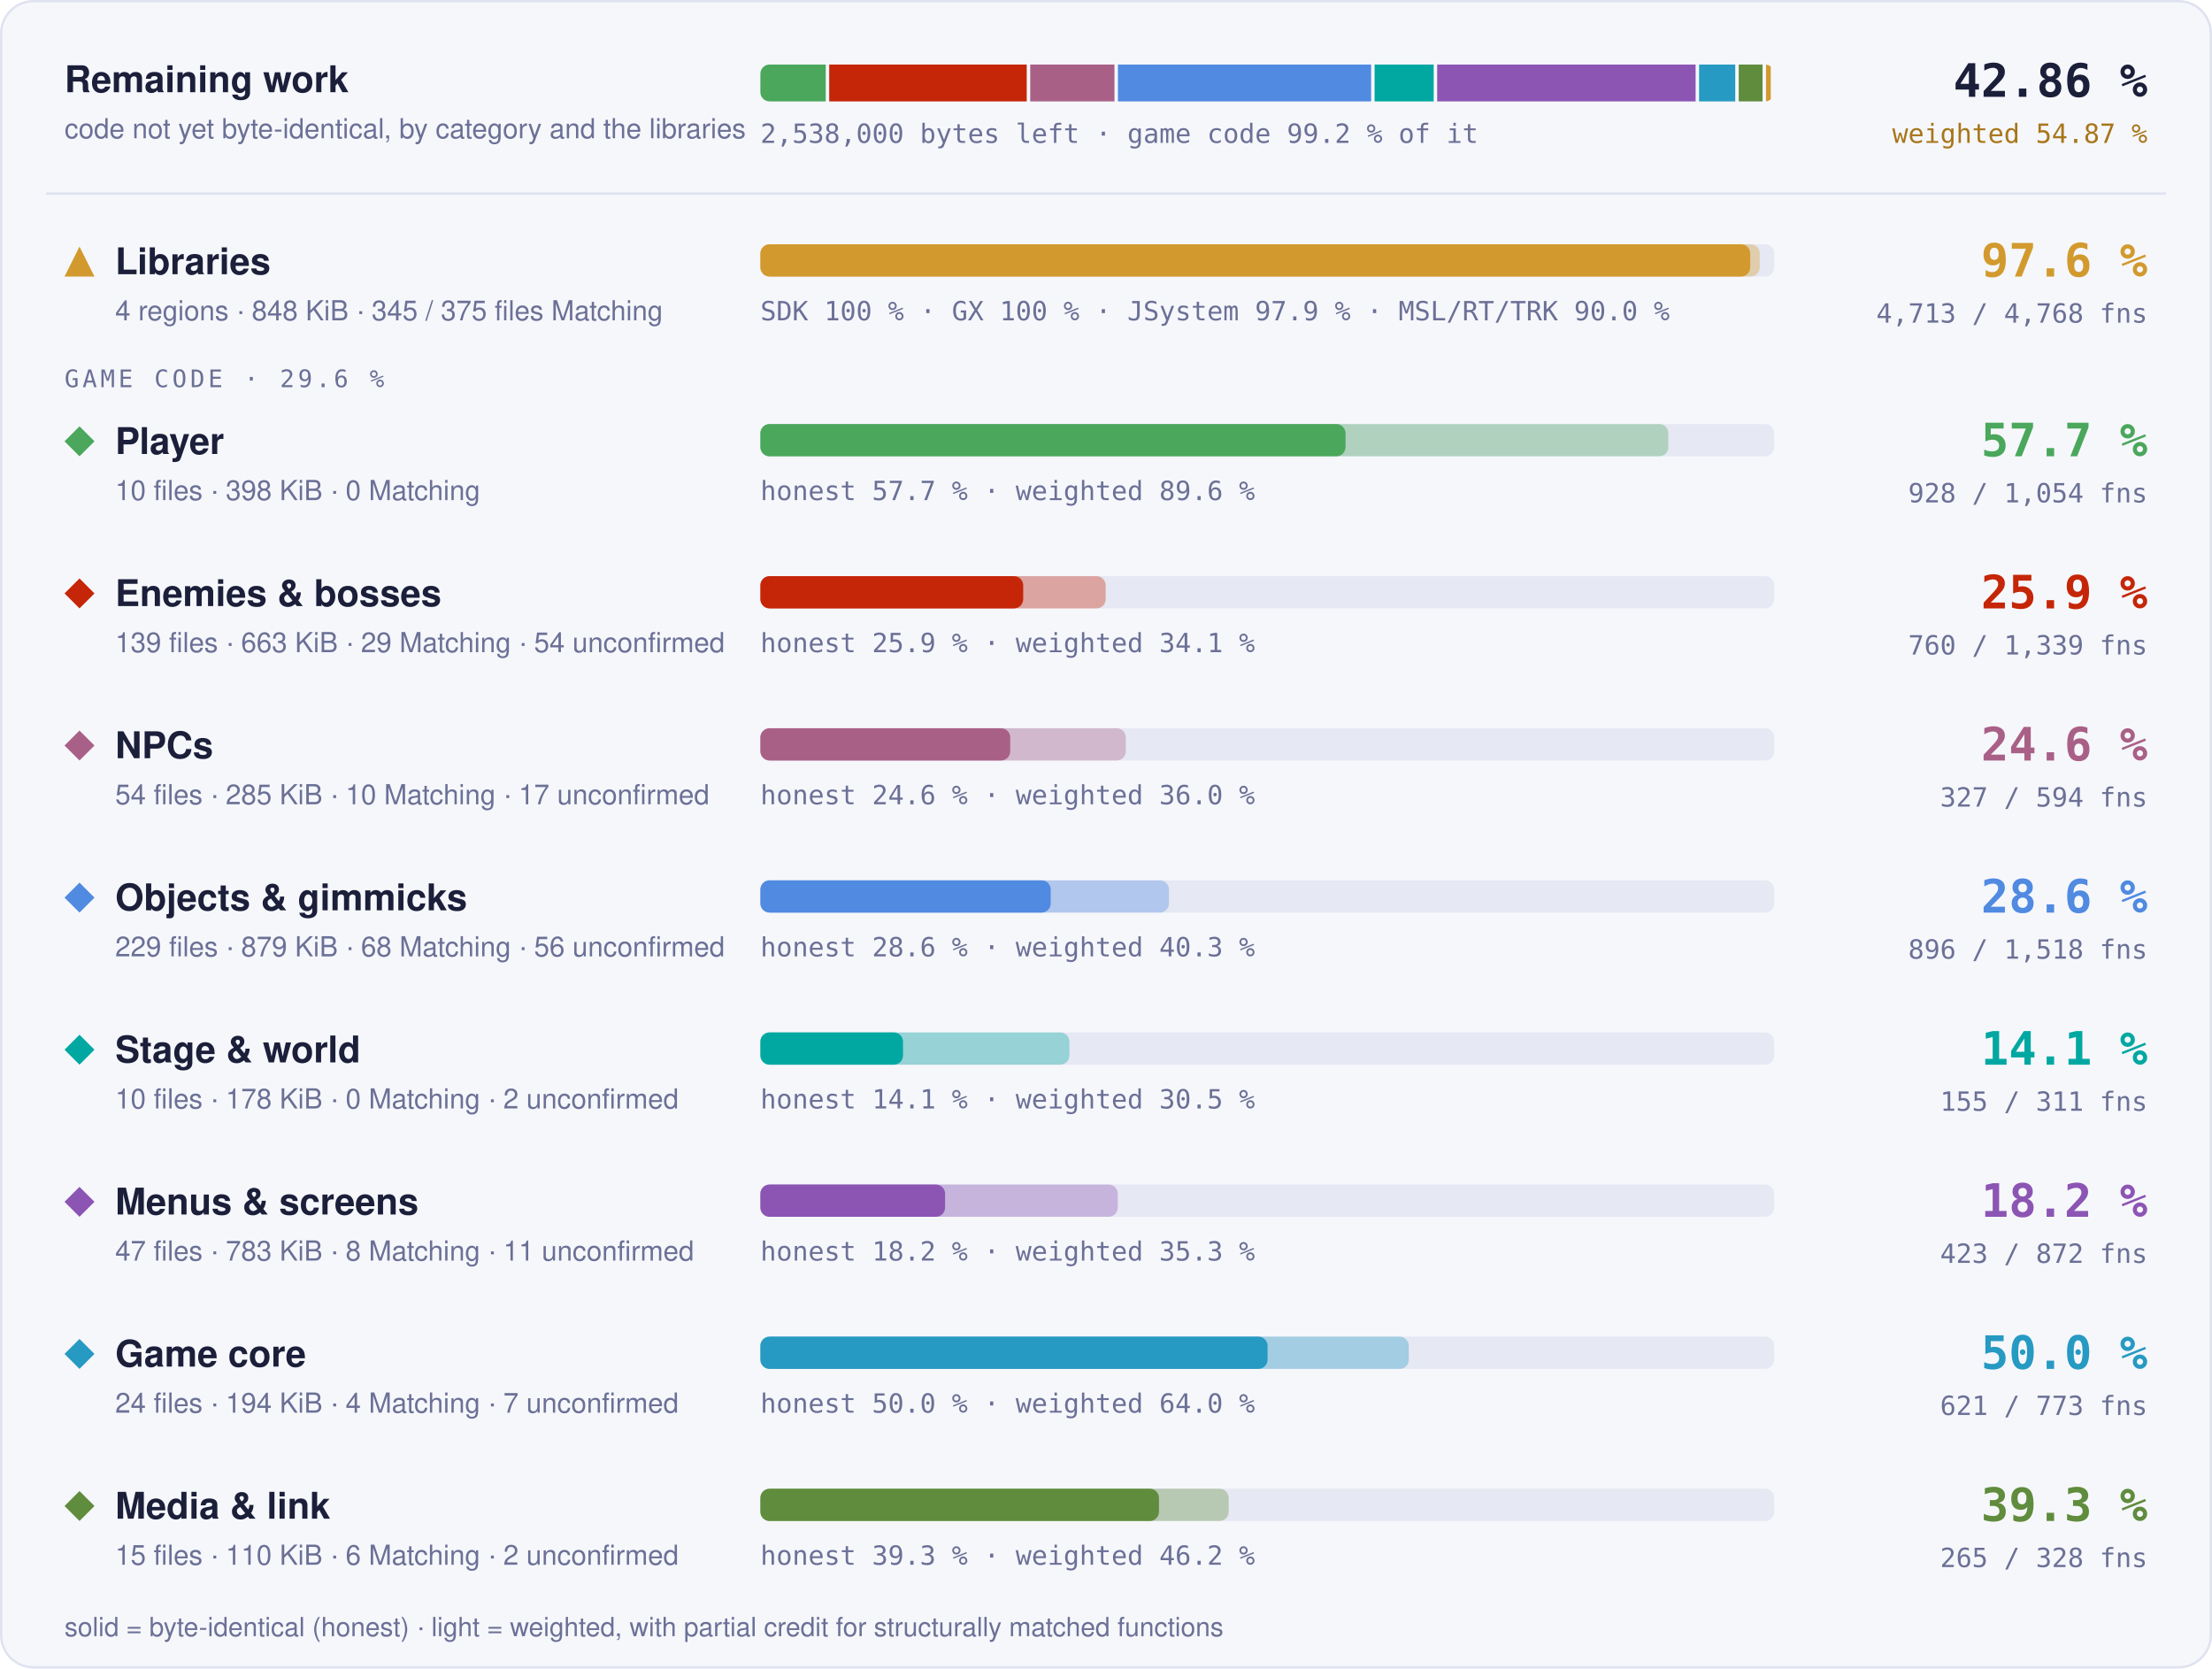
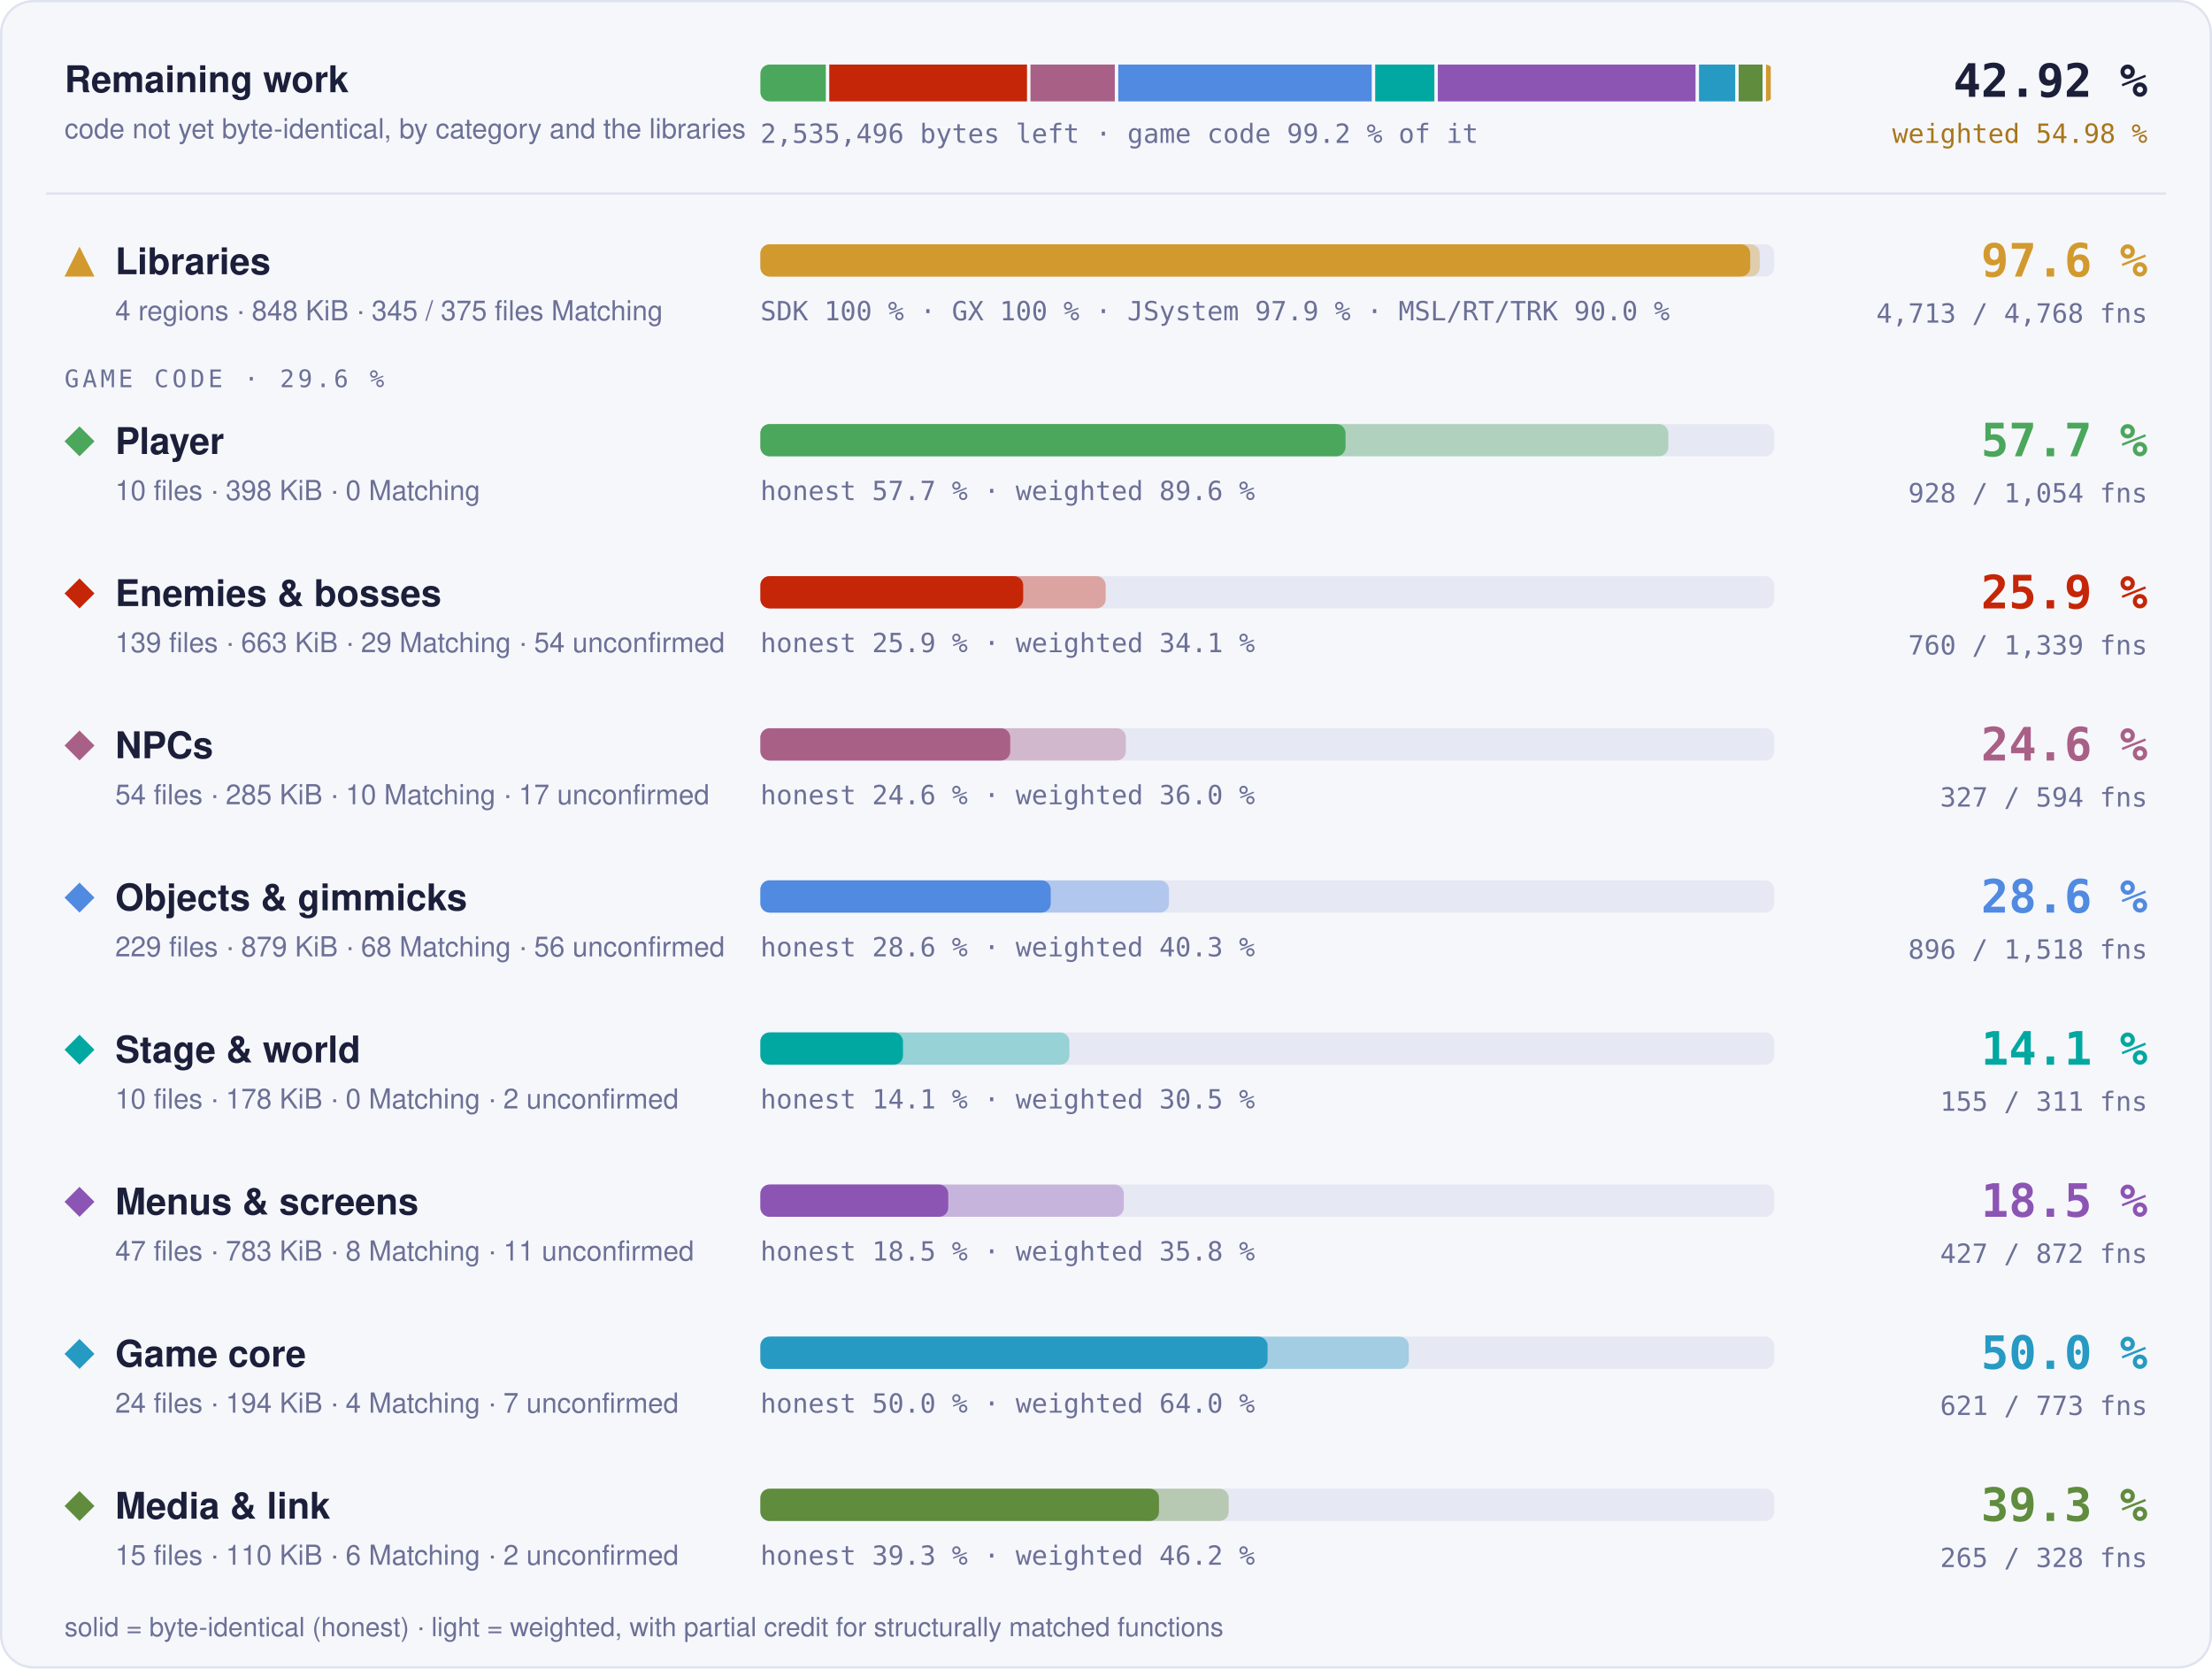
- <svg xmlns="http://www.w3.org/2000/svg" width="960" height="724" viewBox="0 0 960 724" role="img" aria-label="Progress overview: Libraries 97.6 % of code, 4713 of 4768 functions; Player 57.7 % of code, 928 of 1054 functions; Enemies &amp; bosses 25.9 % of code, 760 of 1339 functions; NPCs 24.6 % of code, 327 of 594 functions; Objects &amp; gimmicks 28.6 % of code, 896 of 1518 functions; Stage &amp; world 14.1 % of code, 155 of 311 functions; Menus &amp; screens 18.2 % of code, 423 of 872 functions; Game core 50.0 % of code, 621 of 773 functions; Media &amp; link 39.3 % of code, 265 of 328 functions">
+ <svg xmlns="http://www.w3.org/2000/svg" width="960" height="724" viewBox="0 0 960 724" role="img" aria-label="Progress overview: Libraries 97.6 % of code, 4713 of 4768 functions; Player 57.7 % of code, 928 of 1054 functions; Enemies &amp; bosses 25.9 % of code, 760 of 1339 functions; NPCs 24.6 % of code, 327 of 594 functions; Objects &amp; gimmicks 28.6 % of code, 896 of 1518 functions; Stage &amp; world 14.1 % of code, 155 of 311 functions; Menus &amp; screens 18.5 % of code, 427 of 872 functions; Game core 50.0 % of code, 621 of 773 functions; Media &amp; link 39.3 % of code, 265 of 328 functions">
  <style>text { font-family: -apple-system, BlinkMacSystemFont, 'Segoe UI', Helvetica, Arial, sans-serif; } .mono { font-family: ui-monospace, SFMono-Regular, 'SF Mono', Menlo, Consolas, monospace; } .grow { transform-box: fill-box; transform-origin: 0 50%; animation: grow 1.4s cubic-bezier(.2,.8,.2,1) both; } @keyframes grow { from { transform: scaleX(0); } } @media (prefers-reduced-motion: reduce) { * { animation: none !important; } }</style>
  <rect x="0.5" y="0.5" width="959" height="723" rx="14" fill="#f6f7fb" stroke="#dfe2ef" />
  <text x="28" y="40" font-size="16" font-weight="700" fill="#1b1f3a">Remaining work</text>
  <text x="28" y="60" font-size="12" fill="#6b7096">code not yet byte-identical, by category and the libraries</text>
  <clipPath id="rw">
    <rect x="330" y="28" width="440" height="16" rx="4" />
  </clipPath>
  <g clip-path="url(#rw)">
-     <rect class="grow" x="330.00" y="28" width="28.37" height="16" fill="#4aa75c" />
-     <rect class="grow" x="359.87" y="28" width="85.73" height="16" fill="#c52607" />
-     <rect class="grow" x="447.11" y="28" width="36.56" height="16" fill="#a96087" />
-     <rect class="grow" x="485.17" y="28" width="109.90" height="16" fill="#508ae1" />
-     <rect class="grow" x="596.57" y="28" width="25.65" height="16" fill="#00a8a1" />
-     <rect class="grow" x="623.72" y="28" width="112.17" height="16" fill="#8c55b4" />
-     <rect class="grow" x="737.39" y="28" width="15.70" height="16" fill="#269ac2" />
-     <rect class="grow" x="754.60" y="28" width="10.35" height="16" fill="#608c3d" />
+     <rect class="grow" x="330.00" y="28" width="28.40" height="16" fill="#4aa75c" />
+     <rect class="grow" x="359.90" y="28" width="85.82" height="16" fill="#c52607" />
+     <rect class="grow" x="447.22" y="28" width="36.60" height="16" fill="#a96087" />
+     <rect class="grow" x="485.32" y="28" width="110.01" height="16" fill="#508ae1" />
+     <rect class="grow" x="596.83" y="28" width="25.68" height="16" fill="#00a8a1" />
+     <rect class="grow" x="624.01" y="28" width="111.85" height="16" fill="#8c55b4" />
+     <rect class="grow" x="737.36" y="28" width="15.72" height="16" fill="#269ac2" />
+     <rect class="grow" x="754.58" y="28" width="10.36" height="16" fill="#608c3d" />
    <rect class="grow" x="766.44" y="28" width="2.06" height="16" fill="#d29a2e" />
  </g>
-   <text x="330" y="62" class="mono" font-size="11.5" fill="#6b7096">2,538,000 bytes left · game code 99.2 % of it</text>
-   <text x="932" y="42" text-anchor="end" class="mono" font-size="20" font-weight="700" fill="#1b1f3a">42.86 %</text>
-   <text x="932" y="62" text-anchor="end" class="mono" font-size="11.5" fill="#a8761a">weighted 54.87 %</text>
+   <text x="330" y="62" class="mono" font-size="11.5" fill="#6b7096">2,535,496 bytes left · game code 99.2 % of it</text>
+   <text x="932" y="42" text-anchor="end" class="mono" font-size="20" font-weight="700" fill="#1b1f3a">42.92 %</text>
+   <text x="932" y="62" text-anchor="end" class="mono" font-size="11.5" fill="#a8761a">weighted 54.98 %</text>
  <line x1="20" x2="940" y1="84" y2="84" stroke="#dfe2ef" />
  <g fill="#d29a2e">
    <path d="M34.5 107L41 120L28 120Z" />
  </g>
  <text x="50" y="119" font-size="16" font-weight="700" fill="#1b1f3a">Libraries</text>
  <text x="50" y="139" font-size="12" fill="#6b7096">4 regions · 848 KiB · 345 / 375 files Matching</text>
  <rect x="330" y="106" width="440" height="14" rx="4" fill="#e6e8f3" />
  <rect class="grow" style="animation-delay:0.0s" x="330" y="106" width="433.73" height="14" rx="4" fill="#d29a2e" fill-opacity="0.35" />
  <rect class="grow" style="animation-delay:0.0s" x="330" y="106" width="429.60" height="14" rx="4" fill="#d29a2e" />
  <text x="330" y="139" class="mono" font-size="11.5" fill="#6b7096">SDK 100 % · GX 100 % · JSystem 97.9 % · MSL/RT/TRK 90.0 %</text>
  <text x="932" y="120" text-anchor="end" class="mono" font-size="20" font-weight="700" fill="#d29a2e">97.6 %</text>
  <text x="932" y="140" text-anchor="end" class="mono" font-size="11.5" fill="#6b7096">4,713 / 4,768 fns</text>
  <text x="28" y="168" class="mono" font-size="10.5" letter-spacing="0.14em" fill="#6b7096">GAME CODE · 29.6 %</text>
  <g fill="#4aa75c">
    <path d="M34.5 185L41 191.5L34.5 198L28 191.5Z" />
  </g>
  <text x="50" y="197" font-size="16" font-weight="700" fill="#1b1f3a">Player</text>
  <text x="50" y="217" font-size="12" fill="#6b7096">10 files · 398 KiB · 0 Matching</text>
  <rect x="330" y="184" width="440" height="14" rx="4" fill="#e6e8f3" />
  <rect class="grow" style="animation-delay:0.1s" x="330" y="184" width="394.05" height="14" rx="4" fill="#4aa75c" fill-opacity="0.35" />
  <rect class="grow" style="animation-delay:0.1s" x="330" y="184" width="253.95" height="14" rx="4" fill="#4aa75c" />
  <text x="330" y="217" class="mono" font-size="11.5" fill="#6b7096">honest 57.7 % · weighted 89.6 %</text>
  <text x="932" y="198" text-anchor="end" class="mono" font-size="20" font-weight="700" fill="#4aa75c">57.7 %</text>
  <text x="932" y="218" text-anchor="end" class="mono" font-size="11.5" fill="#6b7096">928 / 1,054 fns</text>
  <g fill="#c52607">
    <path d="M34.5 251L41 257.5L34.5 264L28 257.5Z" />
  </g>
  <text x="50" y="263" font-size="16" font-weight="700" fill="#1b1f3a">Enemies &amp; bosses</text>
  <text x="50" y="283" font-size="12" fill="#6b7096">139 files · 663 KiB · 29 Matching · 54 unconfirmed</text>
  <rect x="330" y="250" width="440" height="14" rx="4" fill="#e6e8f3" />
  <rect class="grow" style="animation-delay:0.2s" x="330" y="250" width="149.86" height="14" rx="4" fill="#c52607" fill-opacity="0.35" />
  <rect class="grow" style="animation-delay:0.2s" x="330" y="250" width="114.06" height="14" rx="4" fill="#c52607" />
  <text x="330" y="283" class="mono" font-size="11.5" fill="#6b7096">honest 25.9 % · weighted 34.1 %</text>
  <text x="932" y="264" text-anchor="end" class="mono" font-size="20" font-weight="700" fill="#c52607">25.9 %</text>
  <text x="932" y="284" text-anchor="end" class="mono" font-size="11.5" fill="#6b7096">760 / 1,339 fns</text>
  <g fill="#a96087">
    <path d="M34.5 317L41 323.5L34.5 330L28 323.5Z" />
  </g>
  <text x="50" y="329" font-size="16" font-weight="700" fill="#1b1f3a">NPCs</text>
  <text x="50" y="349" font-size="12" fill="#6b7096">54 files · 285 KiB · 10 Matching · 17 unconfirmed</text>
  <rect x="330" y="316" width="440" height="14" rx="4" fill="#e6e8f3" />
  <rect class="grow" style="animation-delay:0.3s" x="330" y="316" width="158.60" height="14" rx="4" fill="#a96087" fill-opacity="0.35" />
  <rect class="grow" style="animation-delay:0.3s" x="330" y="316" width="108.44" height="14" rx="4" fill="#a96087" />
  <text x="330" y="349" class="mono" font-size="11.5" fill="#6b7096">honest 24.6 % · weighted 36.0 %</text>
  <text x="932" y="330" text-anchor="end" class="mono" font-size="20" font-weight="700" fill="#a96087">24.6 %</text>
  <text x="932" y="350" text-anchor="end" class="mono" font-size="11.5" fill="#6b7096">327 / 594 fns</text>
  <g fill="#508ae1">
    <path d="M34.5 383L41 389.5L34.5 396L28 389.5Z" />
  </g>
  <text x="50" y="395" font-size="16" font-weight="700" fill="#1b1f3a">Objects &amp; gimmicks</text>
  <text x="50" y="415" font-size="12" fill="#6b7096">229 files · 879 KiB · 68 Matching · 56 unconfirmed</text>
  <rect x="330" y="382" width="440" height="14" rx="4" fill="#e6e8f3" />
  <rect class="grow" style="animation-delay:0.4s" x="330" y="382" width="177.34" height="14" rx="4" fill="#508ae1" fill-opacity="0.35" />
  <rect class="grow" style="animation-delay:0.4s" x="330" y="382" width="126.01" height="14" rx="4" fill="#508ae1" />
  <text x="330" y="415" class="mono" font-size="11.5" fill="#6b7096">honest 28.6 % · weighted 40.3 %</text>
  <text x="932" y="396" text-anchor="end" class="mono" font-size="20" font-weight="700" fill="#508ae1">28.6 %</text>
  <text x="932" y="416" text-anchor="end" class="mono" font-size="11.5" fill="#6b7096">896 / 1,518 fns</text>
  <g fill="#00a8a1">
    <path d="M34.5 449L41 455.5L34.5 462L28 455.5Z" />
  </g>
  <text x="50" y="461" font-size="16" font-weight="700" fill="#1b1f3a">Stage &amp; world</text>
  <text x="50" y="481" font-size="12" fill="#6b7096">10 files · 178 KiB · 0 Matching · 2 unconfirmed</text>
  <rect x="330" y="448" width="440" height="14" rx="4" fill="#e6e8f3" />
  <rect class="grow" style="animation-delay:0.5s" x="330" y="448" width="134.10" height="14" rx="4" fill="#00a8a1" fill-opacity="0.35" />
  <rect class="grow" style="animation-delay:0.5s" x="330" y="448" width="61.90" height="14" rx="4" fill="#00a8a1" />
  <text x="330" y="481" class="mono" font-size="11.5" fill="#6b7096">honest 14.1 % · weighted 30.5 %</text>
  <text x="932" y="462" text-anchor="end" class="mono" font-size="20" font-weight="700" fill="#00a8a1">14.1 %</text>
  <text x="932" y="482" text-anchor="end" class="mono" font-size="11.5" fill="#6b7096">155 / 311 fns</text>
  <g fill="#8c55b4">
    <path d="M34.5 515L41 521.5L34.5 528L28 521.5Z" />
  </g>
  <text x="50" y="527" font-size="16" font-weight="700" fill="#1b1f3a">Menus &amp; screens</text>
  <text x="50" y="547" font-size="12" fill="#6b7096">47 files · 783 KiB · 8 Matching · 11 unconfirmed</text>
  <rect x="330" y="514" width="440" height="14" rx="4" fill="#e6e8f3" />
-   <rect class="grow" style="animation-delay:0.6s" x="330" y="514" width="155.11" height="14" rx="4" fill="#8c55b4" fill-opacity="0.35" />
-   <rect class="grow" style="animation-delay:0.6s" x="330" y="514" width="80.17" height="14" rx="4" fill="#8c55b4" />
-   <text x="330" y="547" class="mono" font-size="11.5" fill="#6b7096">honest 18.2 % · weighted 35.3 %</text>
-   <text x="932" y="528" text-anchor="end" class="mono" font-size="20" font-weight="700" fill="#8c55b4">18.2 %</text>
-   <text x="932" y="548" text-anchor="end" class="mono" font-size="11.5" fill="#6b7096">423 / 872 fns</text>
+   <rect class="grow" style="animation-delay:0.6s" x="330" y="514" width="157.73" height="14" rx="4" fill="#8c55b4" fill-opacity="0.35" />
+   <rect class="grow" style="animation-delay:0.6s" x="330" y="514" width="81.54" height="14" rx="4" fill="#8c55b4" />
+   <text x="330" y="547" class="mono" font-size="11.5" fill="#6b7096">honest 18.5 % · weighted 35.8 %</text>
+   <text x="932" y="528" text-anchor="end" class="mono" font-size="20" font-weight="700" fill="#8c55b4">18.5 %</text>
+   <text x="932" y="548" text-anchor="end" class="mono" font-size="11.5" fill="#6b7096">427 / 872 fns</text>
  <g fill="#269ac2">
    <path d="M34.5 581L41 587.5L34.5 594L28 587.5Z" />
  </g>
  <text x="50" y="593" font-size="16" font-weight="700" fill="#1b1f3a">Game core</text>
  <text x="50" y="613" font-size="12" fill="#6b7096">24 files · 194 KiB · 4 Matching · 7 unconfirmed</text>
  <rect x="330" y="580" width="440" height="14" rx="4" fill="#e6e8f3" />
  <rect class="grow" style="animation-delay:0.7s" x="330" y="580" width="281.42" height="14" rx="4" fill="#269ac2" fill-opacity="0.35" />
  <rect class="grow" style="animation-delay:0.7s" x="330" y="580" width="220.13" height="14" rx="4" fill="#269ac2" />
  <text x="330" y="613" class="mono" font-size="11.5" fill="#6b7096">honest 50.0 % · weighted 64.0 %</text>
  <text x="932" y="594" text-anchor="end" class="mono" font-size="20" font-weight="700" fill="#269ac2">50.0 %</text>
  <text x="932" y="614" text-anchor="end" class="mono" font-size="11.5" fill="#6b7096">621 / 773 fns</text>
  <g fill="#608c3d">
    <path d="M34.5 647L41 653.5L34.5 660L28 653.5Z" />
  </g>
  <text x="50" y="659" font-size="16" font-weight="700" fill="#1b1f3a">Media &amp; link</text>
  <text x="50" y="679" font-size="12" fill="#6b7096">15 files · 110 KiB · 6 Matching · 2 unconfirmed</text>
  <rect x="330" y="646" width="440" height="14" rx="4" fill="#e6e8f3" />
  <rect class="grow" style="animation-delay:0.8s" x="330" y="646" width="203.24" height="14" rx="4" fill="#608c3d" fill-opacity="0.35" />
  <rect class="grow" style="animation-delay:0.8s" x="330" y="646" width="172.99" height="14" rx="4" fill="#608c3d" />
  <text x="330" y="679" class="mono" font-size="11.5" fill="#6b7096">honest 39.3 % · weighted 46.2 %</text>
  <text x="932" y="660" text-anchor="end" class="mono" font-size="20" font-weight="700" fill="#608c3d">39.3 %</text>
  <text x="932" y="680" text-anchor="end" class="mono" font-size="11.5" fill="#6b7096">265 / 328 fns</text>
  <text x="28" y="710" font-size="11.5" fill="#6b7096">solid = byte-identical (honest) · light = weighted, with partial credit for structurally matched functions</text>
</svg>
